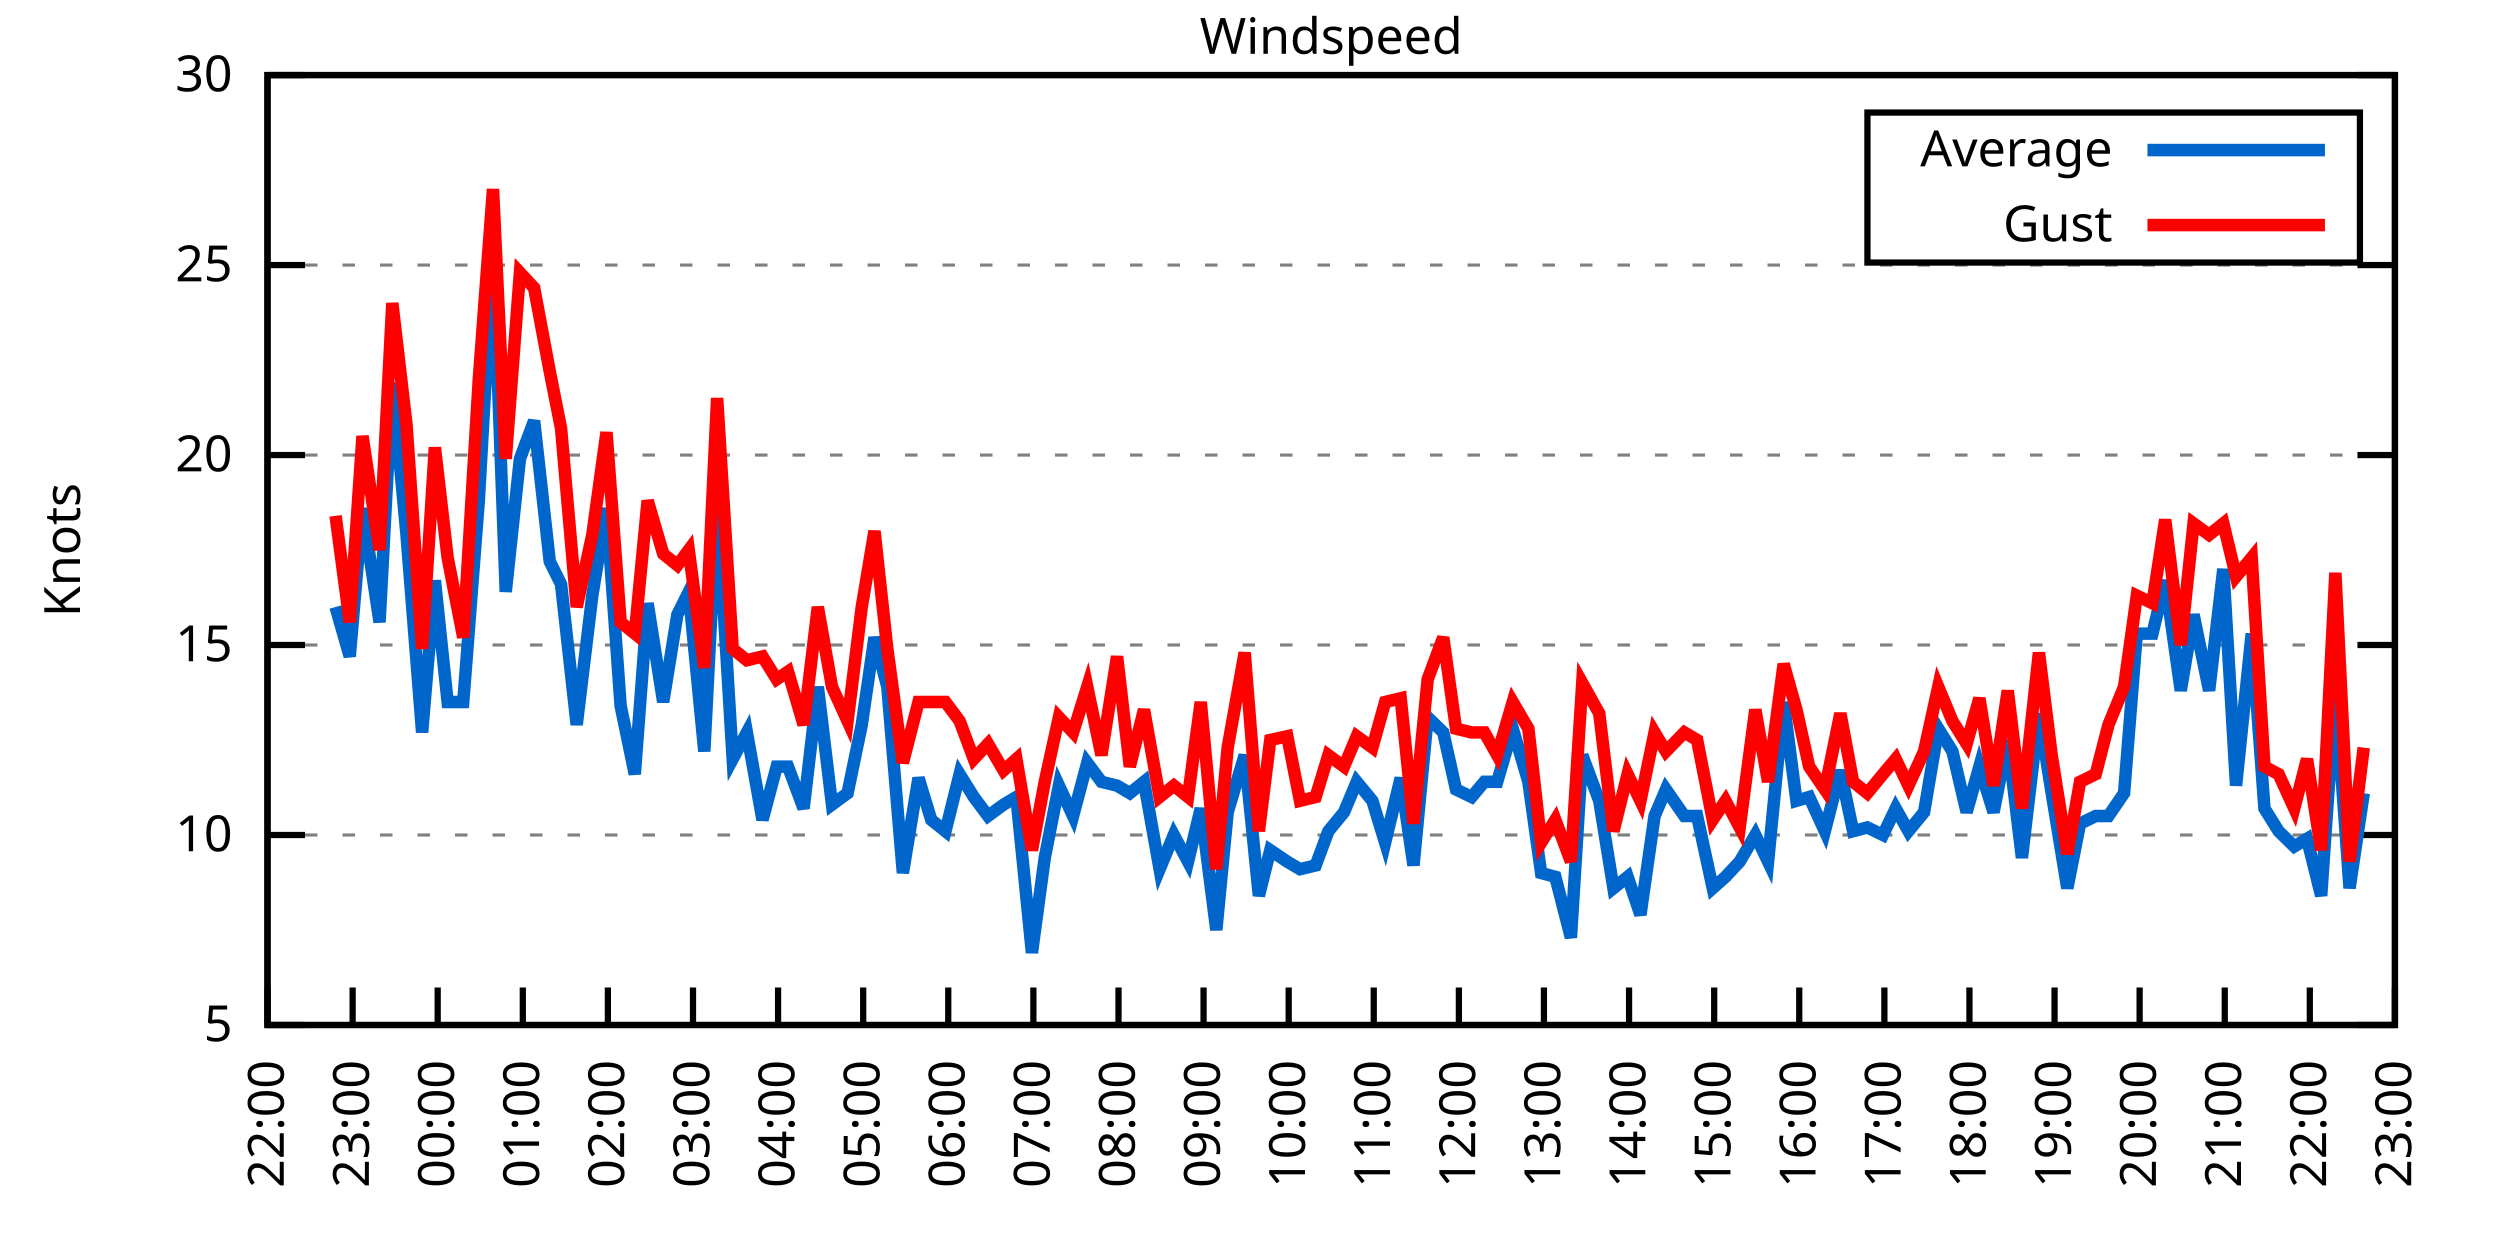
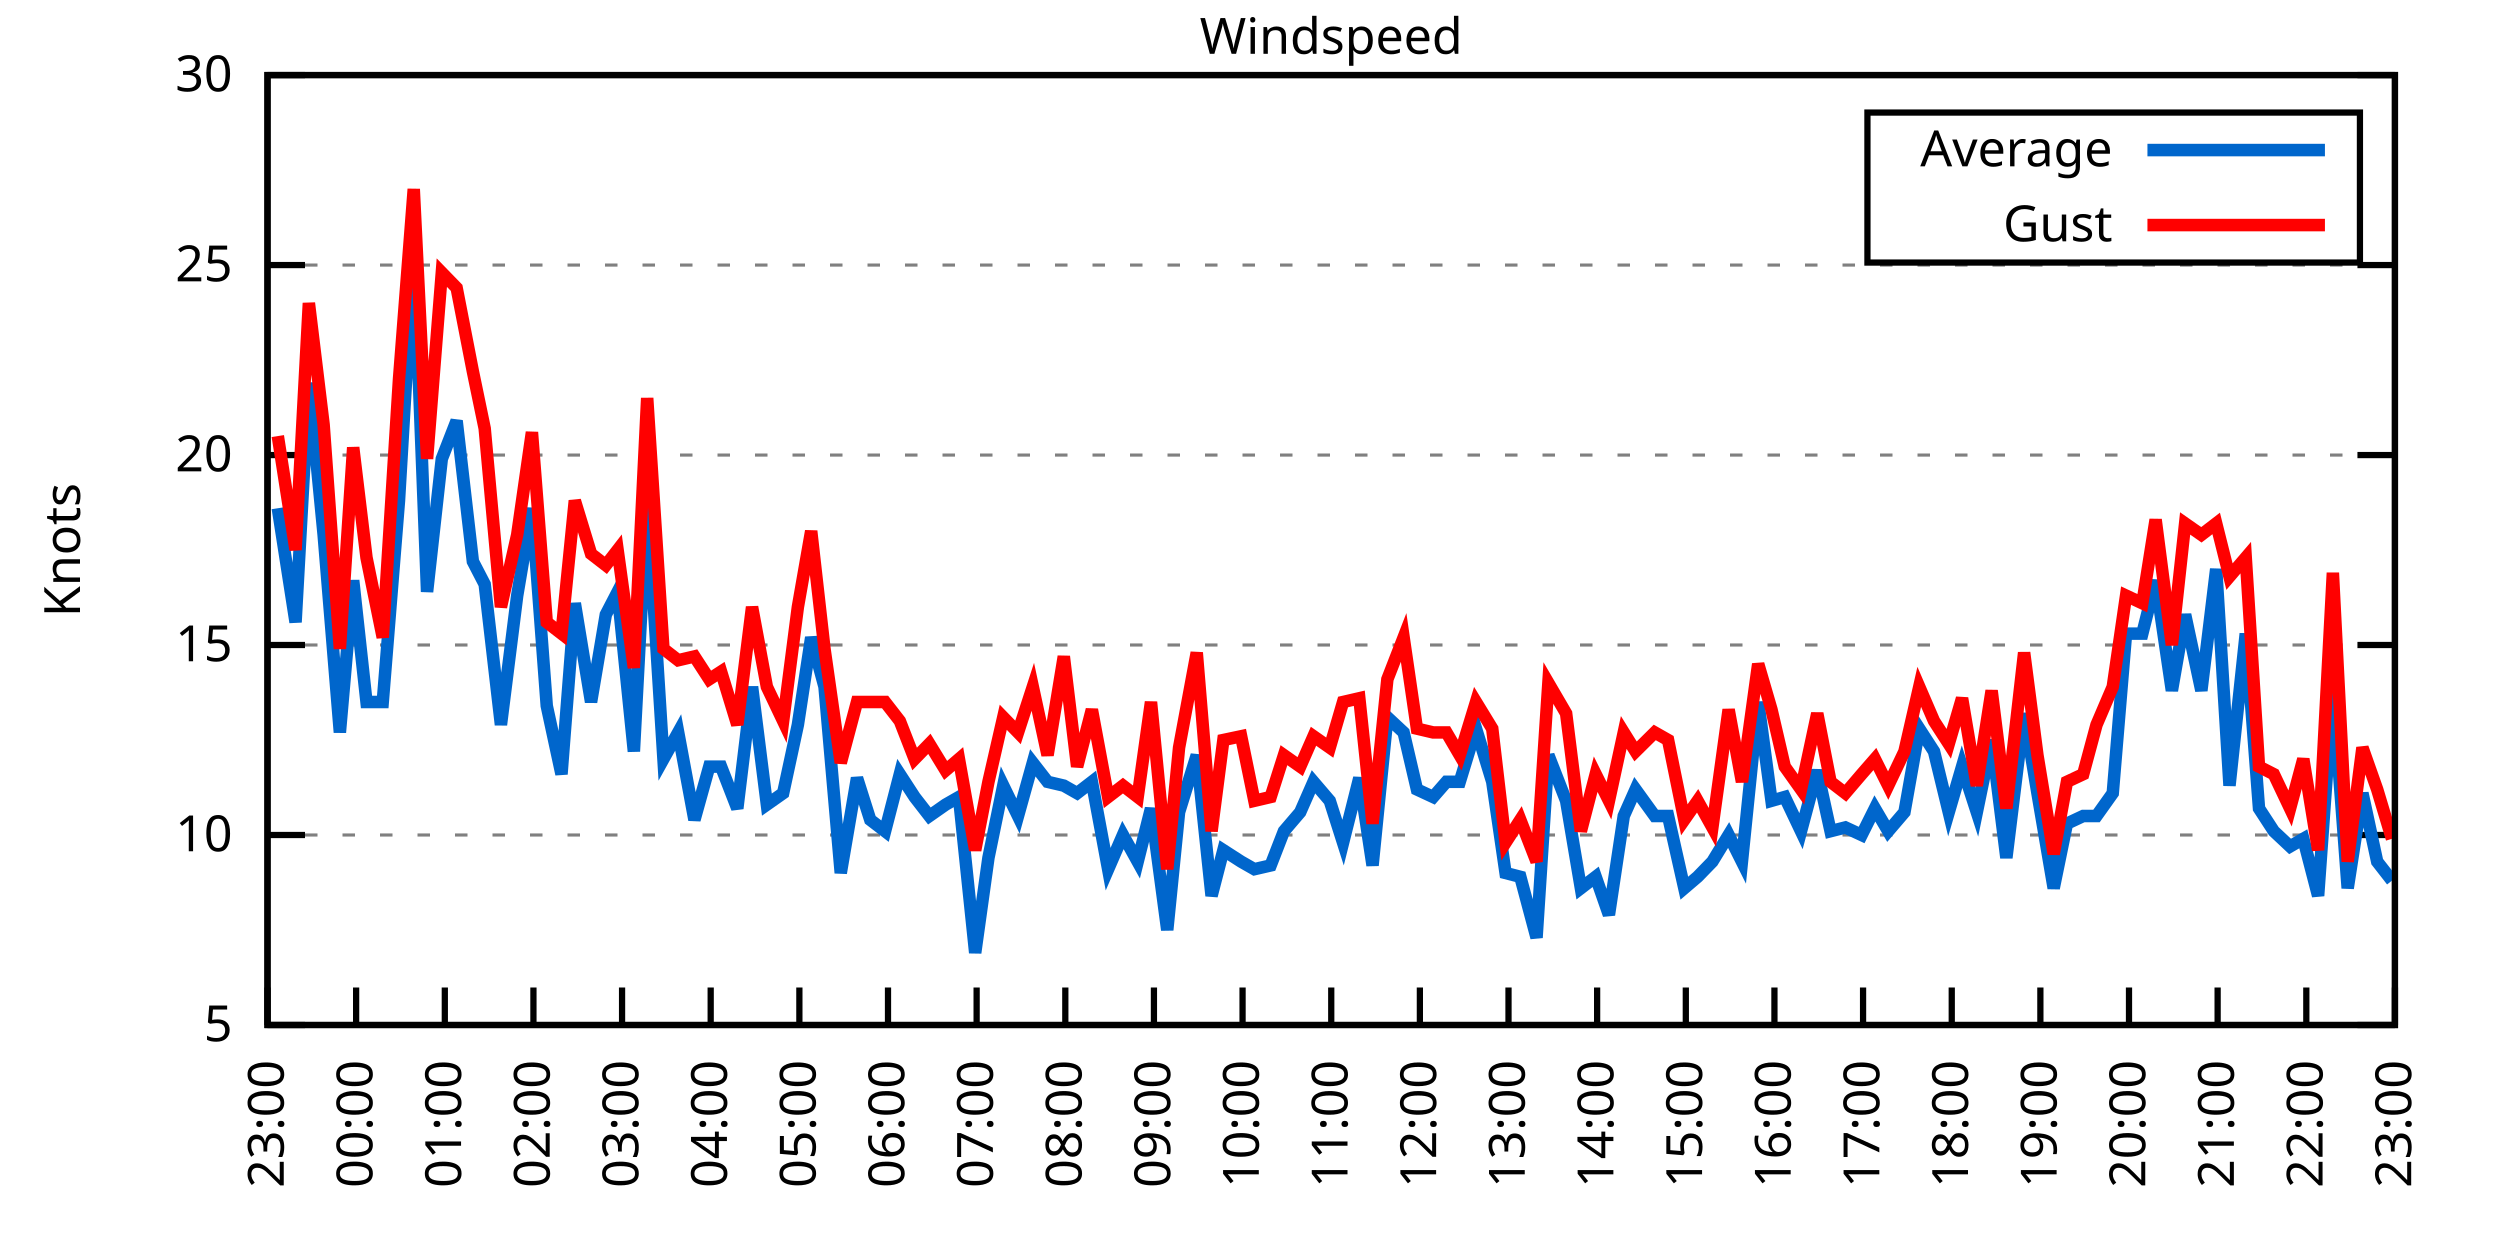
<svg xmlns="http://www.w3.org/2000/svg" xmlns:xlink="http://www.w3.org/1999/xlink" width="400" height="200" viewBox="0 0 400 200">
  <g id="gnuplot_canvas">
    <rect x="0" y="0" width="400" height="200" fill="none" />
    <defs>
      <circle id="gpDot" r="0.5" stroke-width="0.5" stroke="currentColor" />
      <path id="gpPt0" stroke-width="0.333" stroke="currentColor" d="M-1,0 h2 M0,-1 v2" />
      <path id="gpPt1" stroke-width="0.333" stroke="currentColor" d="M-1,-1 L1,1 M1,-1 L-1,1" />
      <path id="gpPt2" stroke-width="0.333" stroke="currentColor" d="M-1,0 L1,0 M0,-1 L0,1 M-1,-1 L1,1 M-1,1 L1,-1" />
      <rect id="gpPt3" stroke-width="0.333" stroke="currentColor" x="-1" y="-1" width="2" height="2" />
      <rect id="gpPt4" stroke-width="0.333" stroke="currentColor" fill="currentColor" x="-1" y="-1" width="2" height="2" />
      <circle id="gpPt5" stroke-width="0.333" stroke="currentColor" cx="0" cy="0" r="1" />
      <use xlink:href="#gpPt5" id="gpPt6" fill="currentColor" stroke="none" />
      <path id="gpPt7" stroke-width="0.333" stroke="currentColor" d="M0,-1.33 L-1.33,0.67 L1.33,0.67 z" />
      <use xlink:href="#gpPt7" id="gpPt8" fill="currentColor" stroke="none" />
      <use xlink:href="#gpPt7" id="gpPt9" stroke="currentColor" transform="rotate(180)" />
      <use xlink:href="#gpPt9" id="gpPt10" fill="currentColor" stroke="none" />
      <use xlink:href="#gpPt3" id="gpPt11" stroke="currentColor" transform="rotate(45)" />
      <use xlink:href="#gpPt11" id="gpPt12" fill="currentColor" stroke="none" />
      <path id="gpPt13" stroke-width="0.333" stroke="currentColor" d="M0,1.330 L1.265,0.411 L0.782,-1.067 L-0.782,-1.076 L-1.265,0.411 z" />
      <use xlink:href="#gpPt13" id="gpPt14" fill="currentColor" stroke="none" />
      <filter id="textbox" filterUnits="objectBoundingBox" x="0" y="0" height="1" width="1">
        <feFlood flood-color="white" flood-opacity="1" result="bgnd" />
        <feComposite in="SourceGraphic" in2="bgnd" operator="atop" />
      </filter>
      <filter id="greybox" filterUnits="objectBoundingBox" x="0" y="0" height="1" width="1">
        <feFlood flood-color="lightgrey" flood-opacity="1" result="grey" />
        <feComposite in="SourceGraphic" in2="grey" operator="atop" />
      </filter>
    </defs>
    <g fill="none" color="white" stroke="currentColor" stroke-width="1.00" stroke-linecap="butt" stroke-linejoin="miter">
</g>
    <g fill="none" color="black" stroke="currentColor" stroke-width="1.00" stroke-linecap="butt" stroke-linejoin="miter">
      <g stroke="none" shape-rendering="crispEdges">
        <polygon fill="rgb(255, 255, 255)" points="42.80,164.00 383.18,164.00 383.18,12.02 42.80,12.02 " />
      </g>
    </g>
    <g fill="none" color="black" stroke="currentColor" stroke-width="1.00" stroke-linecap="butt" stroke-linejoin="miter">
</g>
    <g fill="none" color="black" stroke="black" stroke-width="0.50" stroke-linecap="butt" stroke-linejoin="miter">
</g>
    <g fill="none" color="gray" stroke="currentColor" stroke-width="0.50" stroke-linecap="butt" stroke-linejoin="miter">
      <path stroke="gray" stroke-dasharray="2,4" class="gridline" d="M42.80,164.00 L383.19,164.00  " />
    </g>
    <g fill="none" color="gray" stroke="gray" stroke-width="1.00" stroke-linecap="butt" stroke-linejoin="miter">
</g>
    <g fill="none" color="black" stroke="currentColor" stroke-width="1.00" stroke-linecap="butt" stroke-linejoin="miter">
      <path stroke="black" d="M42.80,164.00 L48.80,164.00 M383.19,164.00 L377.19,164.00  " />
      <g transform="translate(37.20,166.60)" stroke="none" fill="black" font-family="Sans" font-size="8.00" text-anchor="end">
        <text>
          <tspan font-family="Sans"> 5</tspan>
        </text>
      </g>
    </g>
    <g fill="none" color="black" stroke="currentColor" stroke-width="1.00" stroke-linecap="butt" stroke-linejoin="miter">
</g>
    <g fill="none" color="black" stroke="black" stroke-width="0.50" stroke-linecap="butt" stroke-linejoin="miter">
</g>
    <g fill="none" color="gray" stroke="currentColor" stroke-width="0.50" stroke-linecap="butt" stroke-linejoin="miter">
      <path stroke="gray" stroke-dasharray="2,4" class="gridline" d="M42.80,133.60 L383.19,133.60  " />
    </g>
    <g fill="none" color="gray" stroke="gray" stroke-width="1.00" stroke-linecap="butt" stroke-linejoin="miter">
</g>
    <g fill="none" color="black" stroke="currentColor" stroke-width="1.00" stroke-linecap="butt" stroke-linejoin="miter">
      <path stroke="black" d="M42.80,133.60 L48.80,133.60 M383.19,133.60 L377.19,133.60  " />
      <g transform="translate(37.20,136.20)" stroke="none" fill="black" font-family="Sans" font-size="8.00" text-anchor="end">
        <text>
          <tspan font-family="Sans"> 10</tspan>
        </text>
      </g>
    </g>
    <g fill="none" color="black" stroke="currentColor" stroke-width="1.00" stroke-linecap="butt" stroke-linejoin="miter">
</g>
    <g fill="none" color="black" stroke="black" stroke-width="0.50" stroke-linecap="butt" stroke-linejoin="miter">
</g>
    <g fill="none" color="gray" stroke="currentColor" stroke-width="0.50" stroke-linecap="butt" stroke-linejoin="miter">
      <path stroke="gray" stroke-dasharray="2,4" class="gridline" d="M42.80,103.20 L383.19,103.20  " />
    </g>
    <g fill="none" color="gray" stroke="gray" stroke-width="1.00" stroke-linecap="butt" stroke-linejoin="miter">
</g>
    <g fill="none" color="black" stroke="currentColor" stroke-width="1.00" stroke-linecap="butt" stroke-linejoin="miter">
      <path stroke="black" d="M42.80,103.20 L48.80,103.20 M383.19,103.20 L377.19,103.20  " />
      <g transform="translate(37.20,105.80)" stroke="none" fill="black" font-family="Sans" font-size="8.00" text-anchor="end">
        <text>
          <tspan font-family="Sans"> 15</tspan>
        </text>
      </g>
    </g>
    <g fill="none" color="black" stroke="currentColor" stroke-width="1.00" stroke-linecap="butt" stroke-linejoin="miter">
</g>
    <g fill="none" color="black" stroke="black" stroke-width="0.50" stroke-linecap="butt" stroke-linejoin="miter">
</g>
    <g fill="none" color="gray" stroke="currentColor" stroke-width="0.50" stroke-linecap="butt" stroke-linejoin="miter">
      <path stroke="gray" stroke-dasharray="2,4" class="gridline" d="M42.80,72.81 L383.19,72.81  " />
    </g>
    <g fill="none" color="gray" stroke="gray" stroke-width="1.00" stroke-linecap="butt" stroke-linejoin="miter">
</g>
    <g fill="none" color="black" stroke="currentColor" stroke-width="1.00" stroke-linecap="butt" stroke-linejoin="miter">
      <path stroke="black" d="M42.80,72.81 L48.80,72.81 M383.19,72.81 L377.19,72.81  " />
      <g transform="translate(37.20,75.41)" stroke="none" fill="black" font-family="Sans" font-size="8.00" text-anchor="end">
        <text>
          <tspan font-family="Sans"> 20</tspan>
        </text>
      </g>
    </g>
    <g fill="none" color="black" stroke="currentColor" stroke-width="1.00" stroke-linecap="butt" stroke-linejoin="miter">
</g>
    <g fill="none" color="black" stroke="black" stroke-width="0.50" stroke-linecap="butt" stroke-linejoin="miter">
</g>
    <g fill="none" color="gray" stroke="currentColor" stroke-width="0.50" stroke-linecap="butt" stroke-linejoin="miter">
      <path stroke="gray" stroke-dasharray="2,4" class="gridline" d="M42.80,42.41 L383.19,42.41  " />
    </g>
    <g fill="none" color="gray" stroke="gray" stroke-width="1.00" stroke-linecap="butt" stroke-linejoin="miter">
</g>
    <g fill="none" color="black" stroke="currentColor" stroke-width="1.00" stroke-linecap="butt" stroke-linejoin="miter">
      <path stroke="black" d="M42.80,42.41 L48.80,42.41 M383.19,42.41 L377.19,42.41  " />
      <g transform="translate(37.20,45.01)" stroke="none" fill="black" font-family="Sans" font-size="8.00" text-anchor="end">
        <text>
          <tspan font-family="Sans"> 25</tspan>
        </text>
      </g>
    </g>
    <g fill="none" color="black" stroke="currentColor" stroke-width="1.00" stroke-linecap="butt" stroke-linejoin="miter">
</g>
    <g fill="none" color="black" stroke="black" stroke-width="0.50" stroke-linecap="butt" stroke-linejoin="miter">
</g>
    <g fill="none" color="gray" stroke="currentColor" stroke-width="0.50" stroke-linecap="butt" stroke-linejoin="miter">
      <path stroke="gray" stroke-dasharray="2,4" class="gridline" d="M42.80,12.01 L383.19,12.01  " />
    </g>
    <g fill="none" color="gray" stroke="gray" stroke-width="1.00" stroke-linecap="butt" stroke-linejoin="miter">
</g>
    <g fill="none" color="black" stroke="currentColor" stroke-width="1.00" stroke-linecap="butt" stroke-linejoin="miter">
      <path stroke="black" d="M42.80,12.01 L48.80,12.01 M383.19,12.01 L377.19,12.01  " />
      <g transform="translate(37.20,14.61)" stroke="none" fill="black" font-family="Sans" font-size="8.00" text-anchor="end">
        <text>
          <tspan font-family="Sans"> 30</tspan>
        </text>
      </g>
    </g>
    <g fill="none" color="black" stroke="currentColor" stroke-width="1.00" stroke-linecap="butt" stroke-linejoin="miter">
      <path stroke="black" d="M42.80,164.00 L42.80,158.00  " />
      <g transform="translate(45.40,169.60) rotate(270.00)" stroke="none" fill="black" font-family="Sans" font-size="8.00" text-anchor="end">
        <text>
-           <tspan font-family="Sans">22:00</tspan>
-         </text>
-       </g>
-     </g>
-     <g fill="none" color="black" stroke="currentColor" stroke-width="1.00" stroke-linecap="butt" stroke-linejoin="miter">
-       <path stroke="black" d="M56.42,164.00 L56.42,158.00  " />
-       <g transform="translate(59.02,169.60) rotate(270.00)" stroke="none" fill="black" font-family="Sans" font-size="8.00" text-anchor="end">
-         <text>
          <tspan font-family="Sans">23:00</tspan>
        </text>
      </g>
    </g>
    <g fill="none" color="black" stroke="currentColor" stroke-width="1.00" stroke-linecap="butt" stroke-linejoin="miter">
-       <path stroke="black" d="M70.03,164.00 L70.03,158.00  " />
-       <g transform="translate(72.63,169.60) rotate(270.00)" stroke="none" fill="black" font-family="Sans" font-size="8.00" text-anchor="end">
+       <path stroke="black" d="M56.98,164.00 L56.98,158.00  " />
+       <g transform="translate(59.58,169.60) rotate(270.00)" stroke="none" fill="black" font-family="Sans" font-size="8.00" text-anchor="end">
        <text>
          <tspan font-family="Sans">00:00</tspan>
        </text>
      </g>
    </g>
    <g fill="none" color="black" stroke="currentColor" stroke-width="1.00" stroke-linecap="butt" stroke-linejoin="miter">
-       <path stroke="black" d="M83.65,164.00 L83.65,158.00  " />
-       <g transform="translate(86.25,169.60) rotate(270.00)" stroke="none" fill="black" font-family="Sans" font-size="8.00" text-anchor="end">
+       <path stroke="black" d="M71.17,164.00 L71.17,158.00  " />
+       <g transform="translate(73.77,169.60) rotate(270.00)" stroke="none" fill="black" font-family="Sans" font-size="8.00" text-anchor="end">
        <text>
          <tspan font-family="Sans">01:00</tspan>
        </text>
      </g>
    </g>
    <g fill="none" color="black" stroke="currentColor" stroke-width="1.00" stroke-linecap="butt" stroke-linejoin="miter">
-       <path stroke="black" d="M97.26,164.00 L97.26,158.00  " />
-       <g transform="translate(99.86,169.60) rotate(270.00)" stroke="none" fill="black" font-family="Sans" font-size="8.00" text-anchor="end">
+       <path stroke="black" d="M85.35,164.00 L85.35,158.00  " />
+       <g transform="translate(87.95,169.60) rotate(270.00)" stroke="none" fill="black" font-family="Sans" font-size="8.00" text-anchor="end">
        <text>
          <tspan font-family="Sans">02:00</tspan>
        </text>
      </g>
    </g>
    <g fill="none" color="black" stroke="currentColor" stroke-width="1.00" stroke-linecap="butt" stroke-linejoin="miter">
-       <path stroke="black" d="M110.88,164.00 L110.88,158.00  " />
-       <g transform="translate(113.48,169.60) rotate(270.00)" stroke="none" fill="black" font-family="Sans" font-size="8.00" text-anchor="end">
+       <path stroke="black" d="M99.53,164.00 L99.53,158.00  " />
+       <g transform="translate(102.13,169.60) rotate(270.00)" stroke="none" fill="black" font-family="Sans" font-size="8.00" text-anchor="end">
        <text>
          <tspan font-family="Sans">03:00</tspan>
        </text>
      </g>
    </g>
    <g fill="none" color="black" stroke="currentColor" stroke-width="1.00" stroke-linecap="butt" stroke-linejoin="miter">
-       <path stroke="black" d="M124.49,164.00 L124.49,158.00  " />
-       <g transform="translate(127.09,169.60) rotate(270.00)" stroke="none" fill="black" font-family="Sans" font-size="8.00" text-anchor="end">
+       <path stroke="black" d="M113.71,164.00 L113.71,158.00  " />
+       <g transform="translate(116.31,169.60) rotate(270.00)" stroke="none" fill="black" font-family="Sans" font-size="8.00" text-anchor="end">
        <text>
          <tspan font-family="Sans">04:00</tspan>
        </text>
      </g>
    </g>
    <g fill="none" color="black" stroke="currentColor" stroke-width="1.00" stroke-linecap="butt" stroke-linejoin="miter">
-       <path stroke="black" d="M138.11,164.00 L138.11,158.00  " />
-       <g transform="translate(140.71,169.60) rotate(270.00)" stroke="none" fill="black" font-family="Sans" font-size="8.00" text-anchor="end">
+       <path stroke="black" d="M127.90,164.00 L127.90,158.00  " />
+       <g transform="translate(130.50,169.60) rotate(270.00)" stroke="none" fill="black" font-family="Sans" font-size="8.00" text-anchor="end">
        <text>
          <tspan font-family="Sans">05:00</tspan>
        </text>
      </g>
    </g>
    <g fill="none" color="black" stroke="currentColor" stroke-width="1.00" stroke-linecap="butt" stroke-linejoin="miter">
-       <path stroke="black" d="M151.72,164.00 L151.72,158.00  " />
-       <g transform="translate(154.32,169.60) rotate(270.00)" stroke="none" fill="black" font-family="Sans" font-size="8.00" text-anchor="end">
+       <path stroke="black" d="M142.08,164.00 L142.08,158.00  " />
+       <g transform="translate(144.68,169.60) rotate(270.00)" stroke="none" fill="black" font-family="Sans" font-size="8.00" text-anchor="end">
        <text>
          <tspan font-family="Sans">06:00</tspan>
        </text>
      </g>
    </g>
    <g fill="none" color="black" stroke="currentColor" stroke-width="1.00" stroke-linecap="butt" stroke-linejoin="miter">
-       <path stroke="black" d="M165.34,164.00 L165.34,158.00  " />
-       <g transform="translate(167.94,169.60) rotate(270.00)" stroke="none" fill="black" font-family="Sans" font-size="8.00" text-anchor="end">
+       <path stroke="black" d="M156.26,164.00 L156.26,158.00  " />
+       <g transform="translate(158.86,169.60) rotate(270.00)" stroke="none" fill="black" font-family="Sans" font-size="8.00" text-anchor="end">
        <text>
          <tspan font-family="Sans">07:00</tspan>
        </text>
      </g>
    </g>
    <g fill="none" color="black" stroke="currentColor" stroke-width="1.00" stroke-linecap="butt" stroke-linejoin="miter">
-       <path stroke="black" d="M178.96,164.00 L178.96,158.00  " />
-       <g transform="translate(181.56,169.60) rotate(270.00)" stroke="none" fill="black" font-family="Sans" font-size="8.00" text-anchor="end">
+       <path stroke="black" d="M170.45,164.00 L170.45,158.00  " />
+       <g transform="translate(173.05,169.60) rotate(270.00)" stroke="none" fill="black" font-family="Sans" font-size="8.00" text-anchor="end">
        <text>
          <tspan font-family="Sans">08:00</tspan>
        </text>
      </g>
    </g>
    <g fill="none" color="black" stroke="currentColor" stroke-width="1.00" stroke-linecap="butt" stroke-linejoin="miter">
-       <path stroke="black" d="M192.57,164.00 L192.57,158.00  " />
-       <g transform="translate(195.17,169.60) rotate(270.00)" stroke="none" fill="black" font-family="Sans" font-size="8.00" text-anchor="end">
+       <path stroke="black" d="M184.63,164.00 L184.63,158.00  " />
+       <g transform="translate(187.23,169.60) rotate(270.00)" stroke="none" fill="black" font-family="Sans" font-size="8.00" text-anchor="end">
        <text>
          <tspan font-family="Sans">09:00</tspan>
        </text>
      </g>
    </g>
    <g fill="none" color="black" stroke="currentColor" stroke-width="1.00" stroke-linecap="butt" stroke-linejoin="miter">
-       <path stroke="black" d="M206.19,164.00 L206.19,158.00  " />
-       <g transform="translate(208.79,169.60) rotate(270.00)" stroke="none" fill="black" font-family="Sans" font-size="8.00" text-anchor="end">
+       <path stroke="black" d="M198.81,164.00 L198.81,158.00  " />
+       <g transform="translate(201.41,169.60) rotate(270.00)" stroke="none" fill="black" font-family="Sans" font-size="8.00" text-anchor="end">
        <text>
          <tspan font-family="Sans">10:00</tspan>
        </text>
      </g>
    </g>
    <g fill="none" color="black" stroke="currentColor" stroke-width="1.00" stroke-linecap="butt" stroke-linejoin="miter">
-       <path stroke="black" d="M219.80,164.00 L219.80,158.00  " />
-       <g transform="translate(222.40,169.60) rotate(270.00)" stroke="none" fill="black" font-family="Sans" font-size="8.00" text-anchor="end">
+       <path stroke="black" d="M213.00,164.00 L213.00,158.00  " />
+       <g transform="translate(215.60,169.60) rotate(270.00)" stroke="none" fill="black" font-family="Sans" font-size="8.00" text-anchor="end">
        <text>
          <tspan font-family="Sans">11:00</tspan>
        </text>
      </g>
    </g>
    <g fill="none" color="black" stroke="currentColor" stroke-width="1.00" stroke-linecap="butt" stroke-linejoin="miter">
-       <path stroke="black" d="M233.42,164.00 L233.42,158.00  " />
-       <g transform="translate(236.02,169.60) rotate(270.00)" stroke="none" fill="black" font-family="Sans" font-size="8.00" text-anchor="end">
+       <path stroke="black" d="M227.18,164.00 L227.18,158.00  " />
+       <g transform="translate(229.78,169.60) rotate(270.00)" stroke="none" fill="black" font-family="Sans" font-size="8.00" text-anchor="end">
        <text>
          <tspan font-family="Sans">12:00</tspan>
        </text>
      </g>
    </g>
    <g fill="none" color="black" stroke="currentColor" stroke-width="1.00" stroke-linecap="butt" stroke-linejoin="miter">
-       <path stroke="black" d="M247.03,164.00 L247.03,158.00  " />
-       <g transform="translate(249.63,169.60) rotate(270.00)" stroke="none" fill="black" font-family="Sans" font-size="8.00" text-anchor="end">
+       <path stroke="black" d="M241.36,164.00 L241.36,158.00  " />
+       <g transform="translate(243.96,169.60) rotate(270.00)" stroke="none" fill="black" font-family="Sans" font-size="8.00" text-anchor="end">
        <text>
          <tspan font-family="Sans">13:00</tspan>
        </text>
      </g>
    </g>
    <g fill="none" color="black" stroke="currentColor" stroke-width="1.00" stroke-linecap="butt" stroke-linejoin="miter">
-       <path stroke="black" d="M260.65,164.00 L260.65,158.00  " />
-       <g transform="translate(263.25,169.60) rotate(270.00)" stroke="none" fill="black" font-family="Sans" font-size="8.00" text-anchor="end">
+       <path stroke="black" d="M255.54,164.00 L255.54,158.00  " />
+       <g transform="translate(258.14,169.60) rotate(270.00)" stroke="none" fill="black" font-family="Sans" font-size="8.00" text-anchor="end">
        <text>
          <tspan font-family="Sans">14:00</tspan>
        </text>
      </g>
    </g>
    <g fill="none" color="black" stroke="currentColor" stroke-width="1.00" stroke-linecap="butt" stroke-linejoin="miter">
-       <path stroke="black" d="M274.27,164.00 L274.27,158.00  " />
-       <g transform="translate(276.87,169.60) rotate(270.00)" stroke="none" fill="black" font-family="Sans" font-size="8.00" text-anchor="end">
+       <path stroke="black" d="M269.73,164.00 L269.73,158.00  " />
+       <g transform="translate(272.33,169.60) rotate(270.00)" stroke="none" fill="black" font-family="Sans" font-size="8.00" text-anchor="end">
        <text>
          <tspan font-family="Sans">15:00</tspan>
        </text>
      </g>
    </g>
    <g fill="none" color="black" stroke="currentColor" stroke-width="1.00" stroke-linecap="butt" stroke-linejoin="miter">
-       <path stroke="black" d="M287.88,164.00 L287.88,158.00  " />
-       <g transform="translate(290.48,169.60) rotate(270.00)" stroke="none" fill="black" font-family="Sans" font-size="8.00" text-anchor="end">
+       <path stroke="black" d="M283.91,164.00 L283.91,158.00  " />
+       <g transform="translate(286.51,169.60) rotate(270.00)" stroke="none" fill="black" font-family="Sans" font-size="8.00" text-anchor="end">
        <text>
          <tspan font-family="Sans">16:00</tspan>
        </text>
      </g>
    </g>
    <g fill="none" color="black" stroke="currentColor" stroke-width="1.00" stroke-linecap="butt" stroke-linejoin="miter">
-       <path stroke="black" d="M301.50,164.00 L301.50,158.00  " />
-       <g transform="translate(304.10,169.60) rotate(270.00)" stroke="none" fill="black" font-family="Sans" font-size="8.00" text-anchor="end">
+       <path stroke="black" d="M298.09,164.00 L298.09,158.00  " />
+       <g transform="translate(300.69,169.60) rotate(270.00)" stroke="none" fill="black" font-family="Sans" font-size="8.00" text-anchor="end">
        <text>
          <tspan font-family="Sans">17:00</tspan>
        </text>
      </g>
    </g>
    <g fill="none" color="black" stroke="currentColor" stroke-width="1.00" stroke-linecap="butt" stroke-linejoin="miter">
-       <path stroke="black" d="M315.11,164.00 L315.11,158.00  " />
-       <g transform="translate(317.71,169.60) rotate(270.00)" stroke="none" fill="black" font-family="Sans" font-size="8.00" text-anchor="end">
+       <path stroke="black" d="M312.28,164.00 L312.28,158.00  " />
+       <g transform="translate(314.88,169.60) rotate(270.00)" stroke="none" fill="black" font-family="Sans" font-size="8.00" text-anchor="end">
        <text>
          <tspan font-family="Sans">18:00</tspan>
        </text>
      </g>
    </g>
    <g fill="none" color="black" stroke="currentColor" stroke-width="1.00" stroke-linecap="butt" stroke-linejoin="miter">
-       <path stroke="black" d="M328.73,164.00 L328.73,158.00  " />
-       <g transform="translate(331.33,169.60) rotate(270.00)" stroke="none" fill="black" font-family="Sans" font-size="8.00" text-anchor="end">
+       <path stroke="black" d="M326.46,164.00 L326.46,158.00  " />
+       <g transform="translate(329.06,169.60) rotate(270.00)" stroke="none" fill="black" font-family="Sans" font-size="8.00" text-anchor="end">
        <text>
          <tspan font-family="Sans">19:00</tspan>
        </text>
      </g>
    </g>
    <g fill="none" color="black" stroke="currentColor" stroke-width="1.00" stroke-linecap="butt" stroke-linejoin="miter">
-       <path stroke="black" d="M342.34,164.00 L342.34,158.00  " />
-       <g transform="translate(344.94,169.60) rotate(270.00)" stroke="none" fill="black" font-family="Sans" font-size="8.00" text-anchor="end">
+       <path stroke="black" d="M340.64,164.00 L340.64,158.00  " />
+       <g transform="translate(343.24,169.60) rotate(270.00)" stroke="none" fill="black" font-family="Sans" font-size="8.00" text-anchor="end">
        <text>
          <tspan font-family="Sans">20:00</tspan>
        </text>
      </g>
    </g>
    <g fill="none" color="black" stroke="currentColor" stroke-width="1.00" stroke-linecap="butt" stroke-linejoin="miter">
-       <path stroke="black" d="M355.96,164.00 L355.96,158.00  " />
-       <g transform="translate(358.56,169.60) rotate(270.00)" stroke="none" fill="black" font-family="Sans" font-size="8.00" text-anchor="end">
+       <path stroke="black" d="M354.82,164.00 L354.82,158.00  " />
+       <g transform="translate(357.42,169.60) rotate(270.00)" stroke="none" fill="black" font-family="Sans" font-size="8.00" text-anchor="end">
        <text>
          <tspan font-family="Sans">21:00</tspan>
        </text>
      </g>
    </g>
    <g fill="none" color="black" stroke="currentColor" stroke-width="1.00" stroke-linecap="butt" stroke-linejoin="miter">
-       <path stroke="black" d="M369.57,164.00 L369.57,158.00  " />
-       <g transform="translate(372.17,169.60) rotate(270.00)" stroke="none" fill="black" font-family="Sans" font-size="8.00" text-anchor="end">
+       <path stroke="black" d="M369.01,164.00 L369.01,158.00  " />
+       <g transform="translate(371.61,169.60) rotate(270.00)" stroke="none" fill="black" font-family="Sans" font-size="8.00" text-anchor="end">
        <text>
          <tspan font-family="Sans">22:00</tspan>
        </text>
      </g>
    </g>
    <g fill="none" color="black" stroke="currentColor" stroke-width="1.00" stroke-linecap="butt" stroke-linejoin="miter">
      <path stroke="black" d="M383.19,164.00 L383.19,158.00  " />
      <g transform="translate(385.79,169.60) rotate(270.00)" stroke="none" fill="black" font-family="Sans" font-size="8.00" text-anchor="end">
        <text>
          <tspan font-family="Sans">23:00</tspan>
        </text>
      </g>
    </g>
    <g fill="none" color="black" stroke="currentColor" stroke-width="1.00" stroke-linecap="butt" stroke-linejoin="miter">
</g>
    <g fill="none" color="black" stroke="currentColor" stroke-width="1.00" stroke-linecap="butt" stroke-linejoin="miter">
      <path stroke="black" d="M42.80,12.01 L42.80,164.00 L383.19,164.00 L383.19,12.01 L42.80,12.01 Z  " />
    </g>
    <g fill="none" color="black" stroke="currentColor" stroke-width="1.00" stroke-linecap="butt" stroke-linejoin="miter">
</g>
    <g fill="none" color="black" stroke="currentColor" stroke-width="1.00" stroke-linecap="butt" stroke-linejoin="miter">
      <path stroke="black" d="M298.79,42.01 L298.79,18.01 L377.59,18.01 L377.59,42.01 L298.79,42.01 Z  " />
    </g>
    <g id="Windspeed_plot_1">
      <g fill="none" color="white" stroke="black" stroke-width="2.00" stroke-linecap="butt" stroke-linejoin="miter">
</g>
      <g fill="none" color="black" stroke="currentColor" stroke-width="2.00" stroke-linecap="butt" stroke-linejoin="miter">
        <g transform="translate(337.99,26.61)" stroke="none" fill="black" font-family="Sans" font-size="8.00" text-anchor="end">
          <text>
            <tspan font-family="Sans">Average</tspan>
          </text>
        </g>
      </g>
      <g fill="none" color="black" stroke="currentColor" stroke-width="2.00" stroke-linecap="butt" stroke-linejoin="miter">
-         <path stroke="rgb(  0, 102, 204)" d="M343.59,24.01 L371.99,24.01 M53.69,97.12 L55.96,105.03 L58.00,81.32 L60.73,99.56 L62.77,61.25 L65.04,85.57   L67.54,117.19 L69.58,92.87 L71.62,112.32 L74.12,112.32 L76.61,80.10 L78.88,39.98 L80.92,94.69 L83.19,73.41   L85.46,67.33 L87.96,89.83 L89.77,93.48 L92.27,115.97 L94.77,95.30 L97.04,81.32 L99.30,112.93 L101.57,123.87   L103.62,96.52 L106.11,112.32 L108.38,98.34 L110.20,94.69 L112.69,120.23 L114.74,80.10 L117.23,121.44 L119.50,117.19   L122.00,131.17 L124.27,122.66 L126.08,122.66 L128.58,129.35 L130.85,109.89 L133.12,128.74 L135.61,126.91 L137.88,115.97   L139.92,101.99 L141.97,109.89 L144.46,139.68 L146.96,124.48 L149.00,131.17 L151.27,132.99 L153.54,123.87 L155.81,127.52   L158.08,130.56 L160.57,128.74 L162.62,127.52 L165.11,152.45 L167.16,137.25 L169.43,125.70 L171.69,130.56 L173.96,122.05   L176.23,125.09 L178.73,125.70 L180.77,126.91 L183.04,125.09 L185.54,139.07 L187.81,133.60 L190.08,137.86 L192.12,129.35   L194.61,148.80 L196.43,129.95 L199.15,120.83 L201.42,143.33 L203.24,136.03 L205.96,137.86 L208.00,139.07 L210.50,138.47   L212.54,132.99 L215.04,129.95 L217.08,125.09 L219.58,128.13 L221.62,134.82 L224.11,124.48 L226.16,138.47 L228.43,114.76   L230.92,117.19 L232.96,126.31 L235.46,127.52 L237.50,125.09 L239.55,125.09 L242.04,116.58 L244.54,125.09 L246.58,139.68   L248.85,140.29 L251.35,150.02 L253.16,120.83 L255.88,128.13 L258.15,142.11 L260.42,140.29 L262.47,146.37 L264.73,130.56   L266.55,126.31 L269.50,130.56 L271.54,130.56 L274.04,142.11 L276.08,140.29 L278.35,137.86 L280.85,133.60 L282.89,137.86   L285.38,112.32 L287.43,128.13 L289.47,127.52 L291.97,132.99 L294.46,123.27 L296.50,132.99 L298.77,132.39 L301.27,133.60   L303.31,129.35 L305.35,132.99 L307.85,129.95 L310.12,116.58 L312.39,120.23 L314.66,129.95 L316.70,122.66 L318.97,129.95   L321.24,118.40 L323.51,137.25 L326.23,114.15 L328.27,126.91 L330.77,142.11 L332.81,131.78 L335.31,130.56 L337.35,130.56   L339.85,126.91 L341.89,101.38 L344.39,101.38 L346.43,92.87 L348.92,110.50 L350.97,98.34 L353.46,110.50 L355.73,91.04   L357.77,125.70 L360.27,101.38 L362.31,129.35 L364.58,132.99 L367.08,135.43 L369.12,134.21 L371.39,143.33 L373.66,110.50   L375.93,142.11 L378.20,126.91  " />
+         <path stroke="rgb(  0, 102, 204)" d="M343.59,24.01 L371.99,24.01 M44.45,81.32 L47.29,99.56 L49.42,61.25 L51.78,85.57 L54.38,117.19 L56.51,92.87   L58.64,112.32 L61.24,112.32 L63.84,80.10 L66.20,39.98 L68.33,94.69 L70.69,73.41 L73.06,67.33 L75.66,89.83   L77.55,93.48 L80.15,115.97 L82.75,95.30 L85.11,81.32 L87.48,112.93 L89.84,123.87 L91.97,96.52 L94.57,112.32   L96.93,98.34 L98.82,94.69 L101.42,120.23 L103.55,80.10 L106.15,121.44 L108.51,117.19 L111.11,131.17 L113.48,122.66   L115.37,122.66 L117.97,129.35 L120.33,109.89 L122.70,128.74 L125.30,126.91 L127.66,115.97 L129.79,101.99 L131.92,109.89   L134.52,139.68 L137.12,124.48 L139.24,131.17 L141.61,132.99 L143.97,123.87 L146.34,127.52 L148.70,130.56 L151.30,128.74   L153.43,127.52 L156.03,152.45 L158.15,137.25 L160.52,125.70 L162.88,130.56 L165.25,122.05 L167.61,125.09 L170.21,125.70   L172.34,126.91 L174.70,125.09 L177.30,139.07 L179.67,133.60 L182.03,137.86 L184.16,129.35 L186.76,148.80 L188.65,129.95   L191.48,120.83 L193.85,143.33 L195.74,136.03 L198.58,137.86 L200.70,139.07 L203.30,138.47 L205.43,132.99 L208.03,129.95   L210.16,125.09 L212.76,128.13 L214.89,134.82 L217.49,124.48 L219.61,138.47 L221.98,114.76 L224.58,117.19 L226.71,126.31   L229.31,127.52 L231.43,125.09 L233.56,125.09 L236.16,116.58 L238.76,125.09 L240.89,139.68 L243.25,140.29 L245.85,150.02   L247.74,120.83 L250.58,128.13 L252.94,142.11 L255.31,140.29 L257.43,146.37 L259.80,130.56 L261.69,126.31 L264.76,130.56   L266.89,130.56 L269.49,142.11 L271.62,140.29 L273.98,137.86 L276.58,133.60 L278.71,137.86 L281.31,112.32 L283.44,128.13   L285.56,127.52 L288.16,132.99 L290.76,123.27 L292.89,132.99 L295.26,132.39 L297.86,133.60 L299.98,129.35 L302.11,132.99   L304.71,129.95 L307.08,116.58 L309.44,120.23 L311.80,129.95 L313.93,122.66 L316.29,129.95 L318.66,118.40 L321.02,137.25   L323.86,114.15 L325.99,126.91 L328.59,142.11 L330.71,131.78 L333.31,130.56 L335.44,130.56 L338.04,126.91 L340.17,101.38   L342.77,101.38 L344.90,92.87 L347.50,110.50 L349.62,98.34 L352.22,110.50 L354.59,91.04 L356.72,125.70 L359.32,101.38   L361.44,129.35 L363.81,132.99 L366.41,135.43 L368.53,134.21 L370.90,143.33 L373.26,110.50 L375.63,142.11 L377.99,126.91   L380.35,137.86 L382.72,140.90  " />
      </g>
    </g>
    <g id="Windspeed_plot_2">
      <g fill="none" color="black" stroke="currentColor" stroke-width="2.00" stroke-linecap="butt" stroke-linejoin="miter">
        <g transform="translate(337.99,38.61)" stroke="none" fill="black" font-family="Sans" font-size="8.00" text-anchor="end">
          <text>
            <tspan font-family="Sans">Gust</tspan>
          </text>
        </g>
      </g>
      <g fill="none" color="black" stroke="currentColor" stroke-width="2.00" stroke-linecap="butt" stroke-linejoin="miter">
-         <path stroke="rgb(255,   0,   0)" d="M343.59,36.01 L371.99,36.01 M53.69,82.53 L55.96,99.56 L58.00,69.77 L60.73,88.00 L62.77,48.49 L65.04,67.94   L67.54,103.81 L69.58,71.59 L71.62,89.22 L74.12,101.99 L76.61,60.65 L78.88,30.25 L80.92,73.41 L83.19,43.62   L85.46,46.06 L87.96,59.43 L89.77,68.55 L92.27,97.12 L94.77,85.57 L97.04,69.16 L99.30,99.56 L101.57,101.38   L103.62,80.10 L106.11,88.61 L108.38,90.44 L110.20,88.00 L112.69,106.85 L114.74,63.69 L117.23,103.81 L119.50,105.64   L122.00,105.03 L124.27,108.68 L126.08,107.46 L128.58,115.97 L130.85,97.12 L133.12,109.89 L135.61,115.36 L137.88,97.12   L139.92,84.97 L141.97,103.81 L144.46,122.05 L146.96,112.32 L149.00,112.32 L151.27,112.32 L153.54,115.36 L155.81,121.44   L158.08,119.01 L160.57,123.27 L162.62,121.44 L165.11,136.03 L167.16,125.09 L169.43,114.76 L171.69,117.19 L173.96,109.89   L176.23,120.83 L178.73,105.03 L180.77,122.66 L183.04,113.54 L185.54,127.52 L187.81,125.70 L190.08,127.52 L192.12,112.32   L194.61,139.07 L196.43,119.62 L199.15,104.42 L201.42,132.99 L203.24,118.40 L205.96,117.80 L208.00,128.13 L210.50,127.52   L212.54,120.83 L215.04,122.66 L217.08,117.80 L219.58,119.62 L221.62,112.32 L224.11,111.72 L226.16,131.78 L228.43,108.68   L230.92,101.99 L232.96,116.58 L235.46,117.19 L237.50,117.19 L239.55,120.83 L242.04,112.32 L244.54,116.58 L246.58,134.82   L248.85,131.17 L251.35,137.86 L253.16,109.28 L255.88,114.15 L258.15,132.99 L260.42,123.87 L262.47,128.13 L264.73,117.19   L266.55,120.23 L269.50,117.19 L271.54,118.40 L274.04,131.17 L276.08,128.13 L278.35,132.39 L280.85,113.54 L282.89,125.09   L285.38,106.24 L287.43,113.54 L289.47,122.66 L291.97,126.31 L294.46,114.15 L296.50,125.09 L298.77,126.91 L301.27,123.87   L303.31,121.44 L305.35,125.70 L307.85,120.23 L310.12,109.89 L312.39,115.36 L314.66,119.01 L316.70,111.72 L318.97,125.70   L321.24,110.50 L323.51,129.35 L326.23,104.42 L328.27,120.83 L330.77,136.64 L332.81,125.09 L335.31,123.87 L337.35,115.97   L339.85,109.89 L341.89,95.30 L344.39,96.52 L346.43,83.14 L348.92,103.20 L350.97,83.75 L353.46,85.57 L355.73,83.75   L357.77,92.26 L360.27,89.22 L362.31,122.66 L364.58,123.87 L367.08,129.35 L369.12,121.44 L371.39,136.03 L373.66,91.65   L375.93,137.86 L378.20,119.62  " />
+         <path stroke="rgb(255,   0,   0)" d="M343.59,36.01 L371.99,36.01 M44.45,69.77 L47.29,88.00 L49.42,48.49 L51.78,67.94 L54.38,103.81 L56.51,71.59   L58.64,89.22 L61.24,101.99 L63.84,60.65 L66.20,30.25 L68.33,73.41 L70.69,43.62 L73.06,46.06 L75.66,59.43   L77.55,68.55 L80.15,97.12 L82.75,85.57 L85.11,69.16 L87.48,99.56 L89.84,101.38 L91.97,80.10 L94.57,88.61   L96.93,90.44 L98.82,88.00 L101.42,106.85 L103.55,63.69 L106.15,103.81 L108.51,105.64 L111.11,105.03 L113.48,108.68   L115.37,107.46 L117.97,115.97 L120.33,97.12 L122.70,109.89 L125.30,115.36 L127.66,97.12 L129.79,84.97 L131.92,103.81   L134.52,122.05 L137.12,112.32 L139.24,112.32 L141.61,112.32 L143.97,115.36 L146.34,121.44 L148.70,119.01 L151.30,123.27   L153.43,121.44 L156.03,136.03 L158.15,125.09 L160.52,114.76 L162.88,117.19 L165.25,109.89 L167.61,120.83 L170.21,105.03   L172.34,122.66 L174.70,113.54 L177.30,127.52 L179.67,125.70 L182.03,127.52 L184.16,112.32 L186.76,139.07 L188.65,119.62   L191.48,104.42 L193.85,132.99 L195.74,118.40 L198.58,117.80 L200.70,128.13 L203.30,127.52 L205.43,120.83 L208.03,122.66   L210.16,117.80 L212.76,119.62 L214.89,112.32 L217.49,111.72 L219.61,131.78 L221.98,108.68 L224.58,101.99 L226.71,116.58   L229.31,117.19 L231.43,117.19 L233.56,120.83 L236.16,112.32 L238.76,116.58 L240.89,134.82 L243.25,131.17 L245.85,137.86   L247.74,109.28 L250.58,114.15 L252.94,132.99 L255.31,123.87 L257.43,128.13 L259.80,117.19 L261.69,120.23 L264.76,117.19   L266.89,118.40 L269.49,131.17 L271.62,128.13 L273.98,132.39 L276.58,113.54 L278.71,125.09 L281.31,106.24 L283.44,113.54   L285.56,122.66 L288.16,126.31 L290.76,114.15 L292.89,125.09 L295.26,126.91 L297.86,123.87 L299.98,121.44 L302.11,125.70   L304.71,120.23 L307.08,109.89 L309.44,115.36 L311.80,119.01 L313.93,111.72 L316.29,125.70 L318.66,110.50 L321.02,129.35   L323.86,104.42 L325.99,120.83 L328.59,136.64 L330.71,125.09 L333.31,123.87 L335.44,115.97 L338.04,109.89 L340.17,95.30   L342.77,96.52 L344.90,83.14 L347.50,103.20 L349.62,83.75 L352.22,85.57 L354.59,83.75 L356.72,92.26 L359.32,89.22   L361.44,122.66 L363.81,123.87 L366.41,129.35 L368.53,121.44 L370.90,136.03 L373.26,91.65 L375.63,137.86 L377.99,119.62   L380.35,126.31 L382.72,134.21  " />
      </g>
    </g>
    <g fill="none" color="black" stroke="currentColor" stroke-width="2.00" stroke-linecap="butt" stroke-linejoin="miter">
</g>
    <g fill="none" color="black" stroke="black" stroke-width="1.00" stroke-linecap="butt" stroke-linejoin="miter">
</g>
    <g fill="none" color="black" stroke="currentColor" stroke-width="1.00" stroke-linecap="butt" stroke-linejoin="miter">
      <path stroke="black" d="M42.80,12.01 L42.80,164.00 L383.19,164.00 L383.19,12.01 L42.80,12.01 Z  " />
      <g transform="translate(12.80,88.01) rotate(270.00)" stroke="none" fill="black" font-family="Sans" font-size="8.00" text-anchor="middle">
        <text>
          <tspan font-family="Sans">Knots</tspan>
        </text>
      </g>
    </g>
    <g fill="none" color="black" stroke="currentColor" stroke-width="1.00" stroke-linecap="butt" stroke-linejoin="miter">
</g>
    <g fill="none" color="black" stroke="currentColor" stroke-width="1.00" stroke-linecap="butt" stroke-linejoin="miter">
      <g transform="translate(212.99,8.61)" stroke="none" fill="black" font-family="Sans" font-size="8.00" text-anchor="middle">
        <text>
          <tspan font-family="Sans">Windspeed</tspan>
        </text>
      </g>
    </g>
    <g fill="none" color="black" stroke="currentColor" stroke-width="1.00" stroke-linecap="butt" stroke-linejoin="miter">
</g>
  </g>
</svg>
